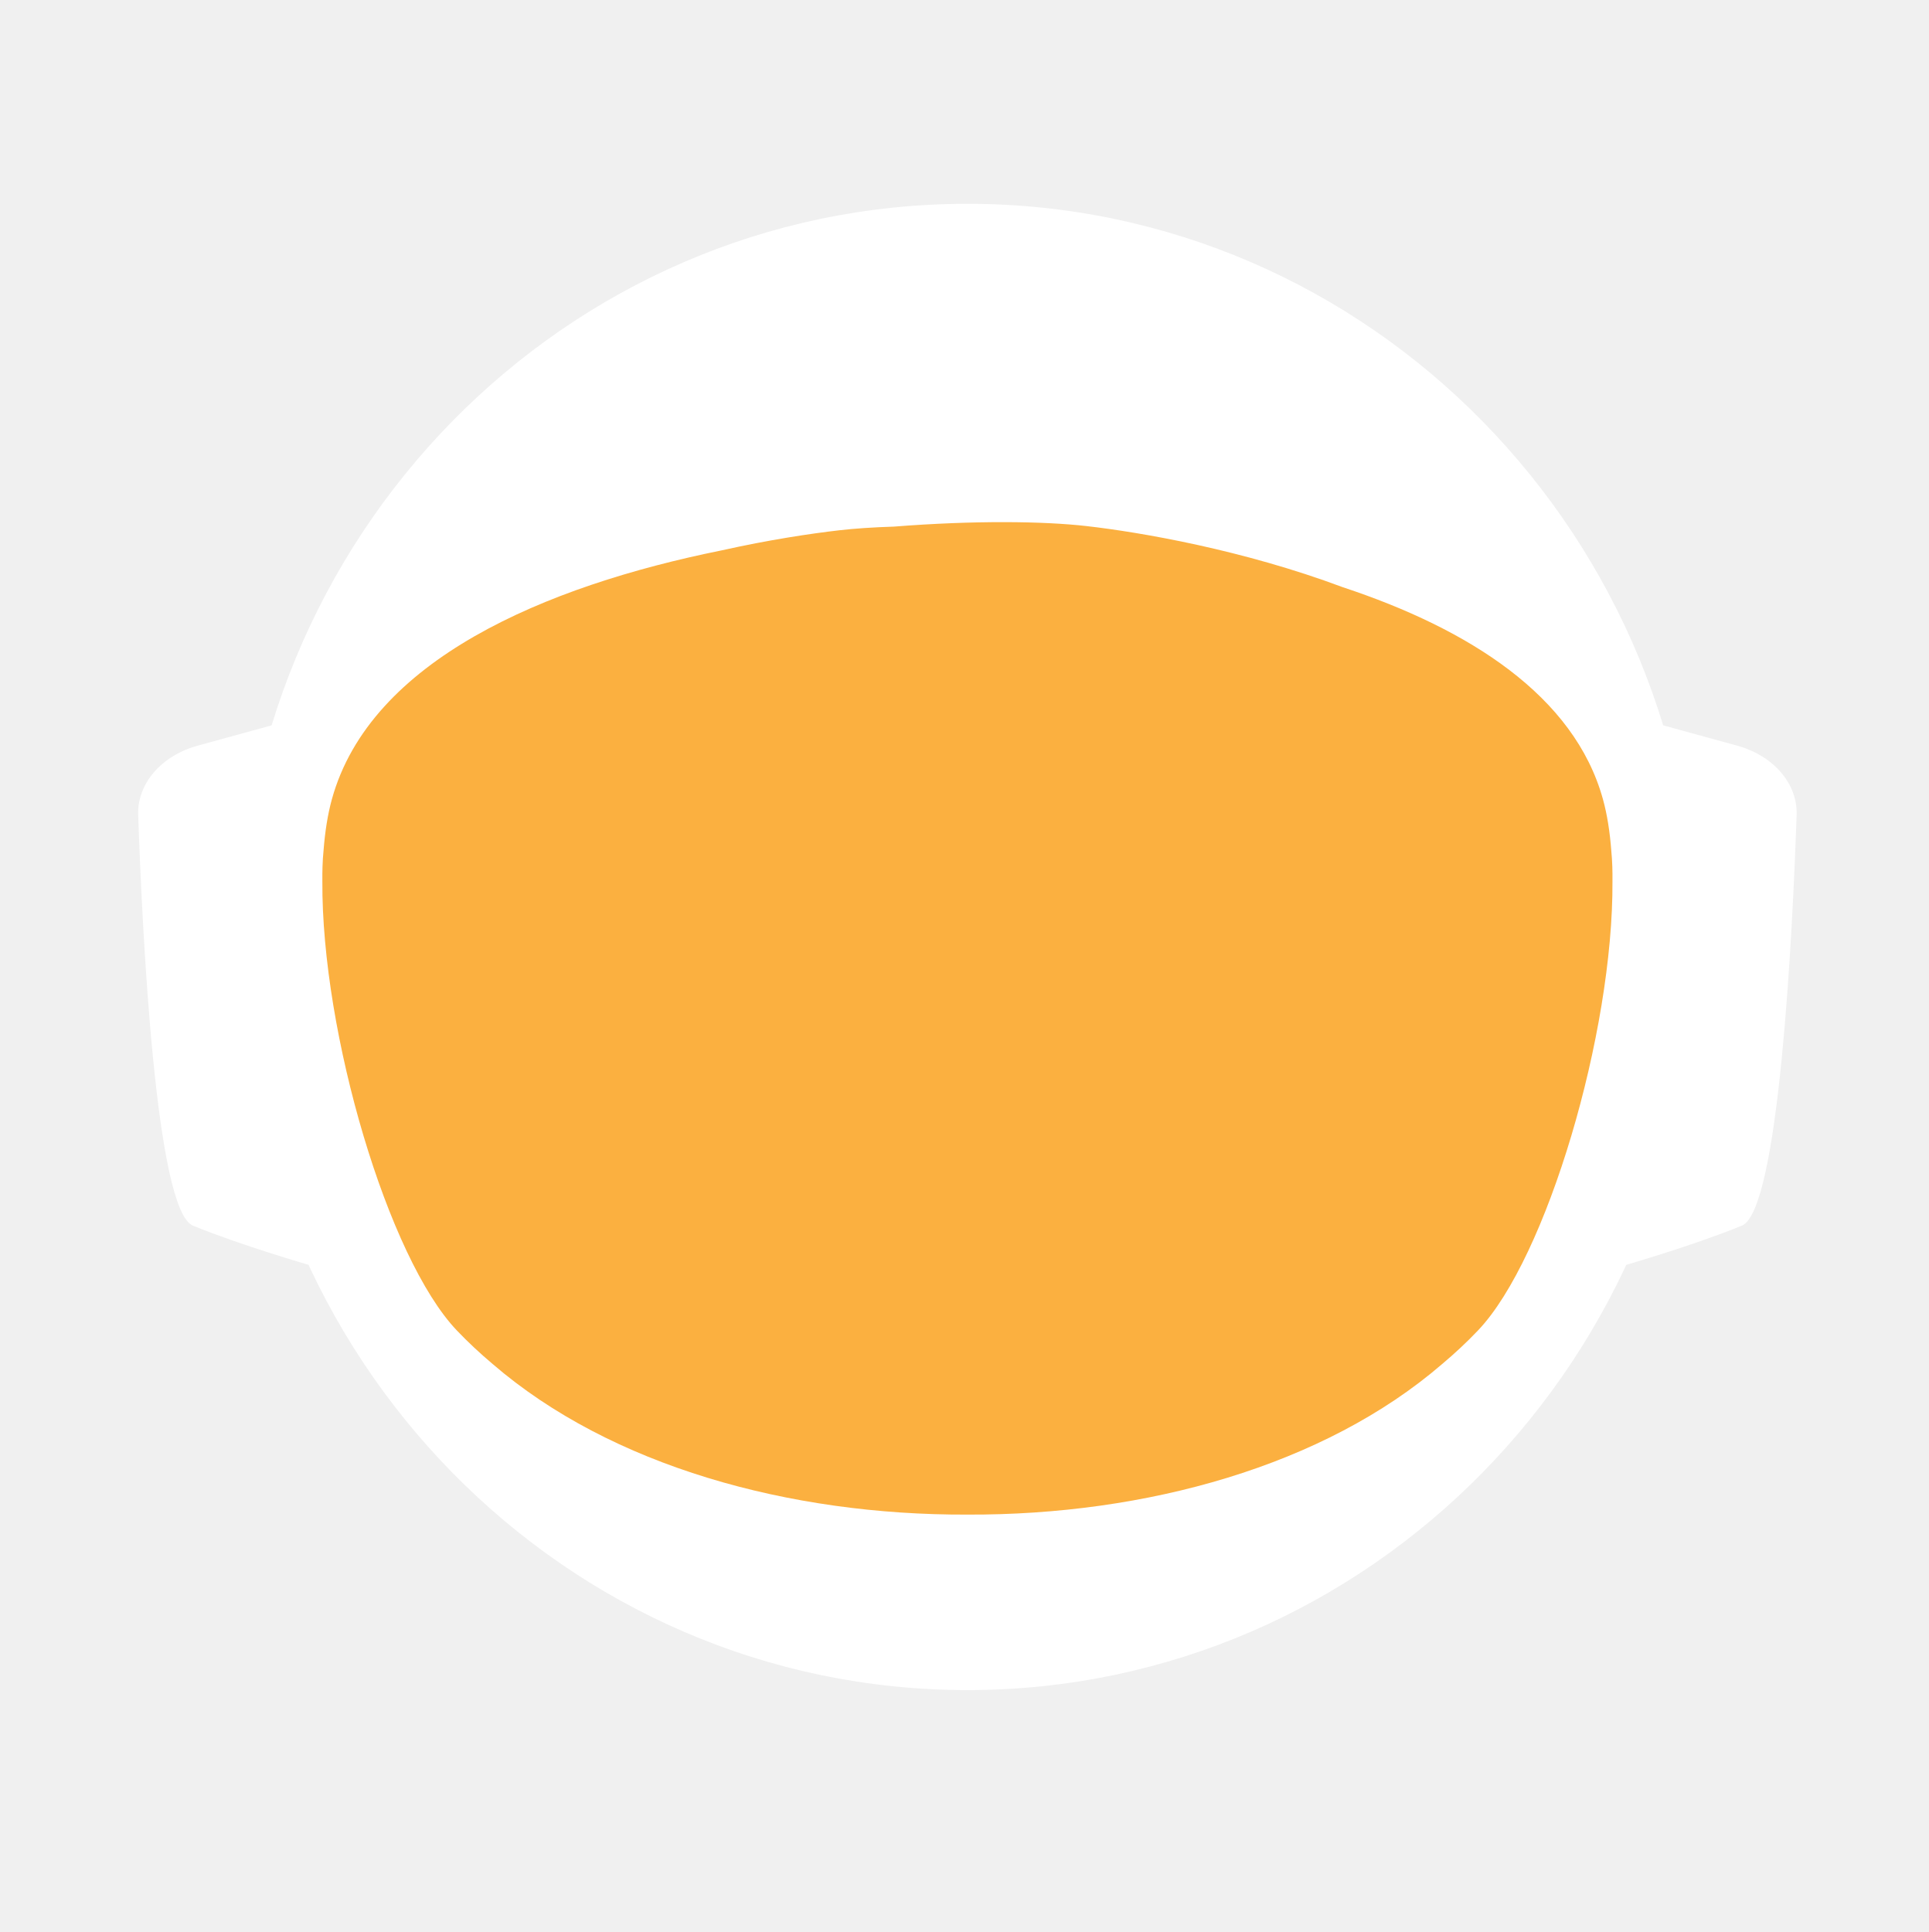
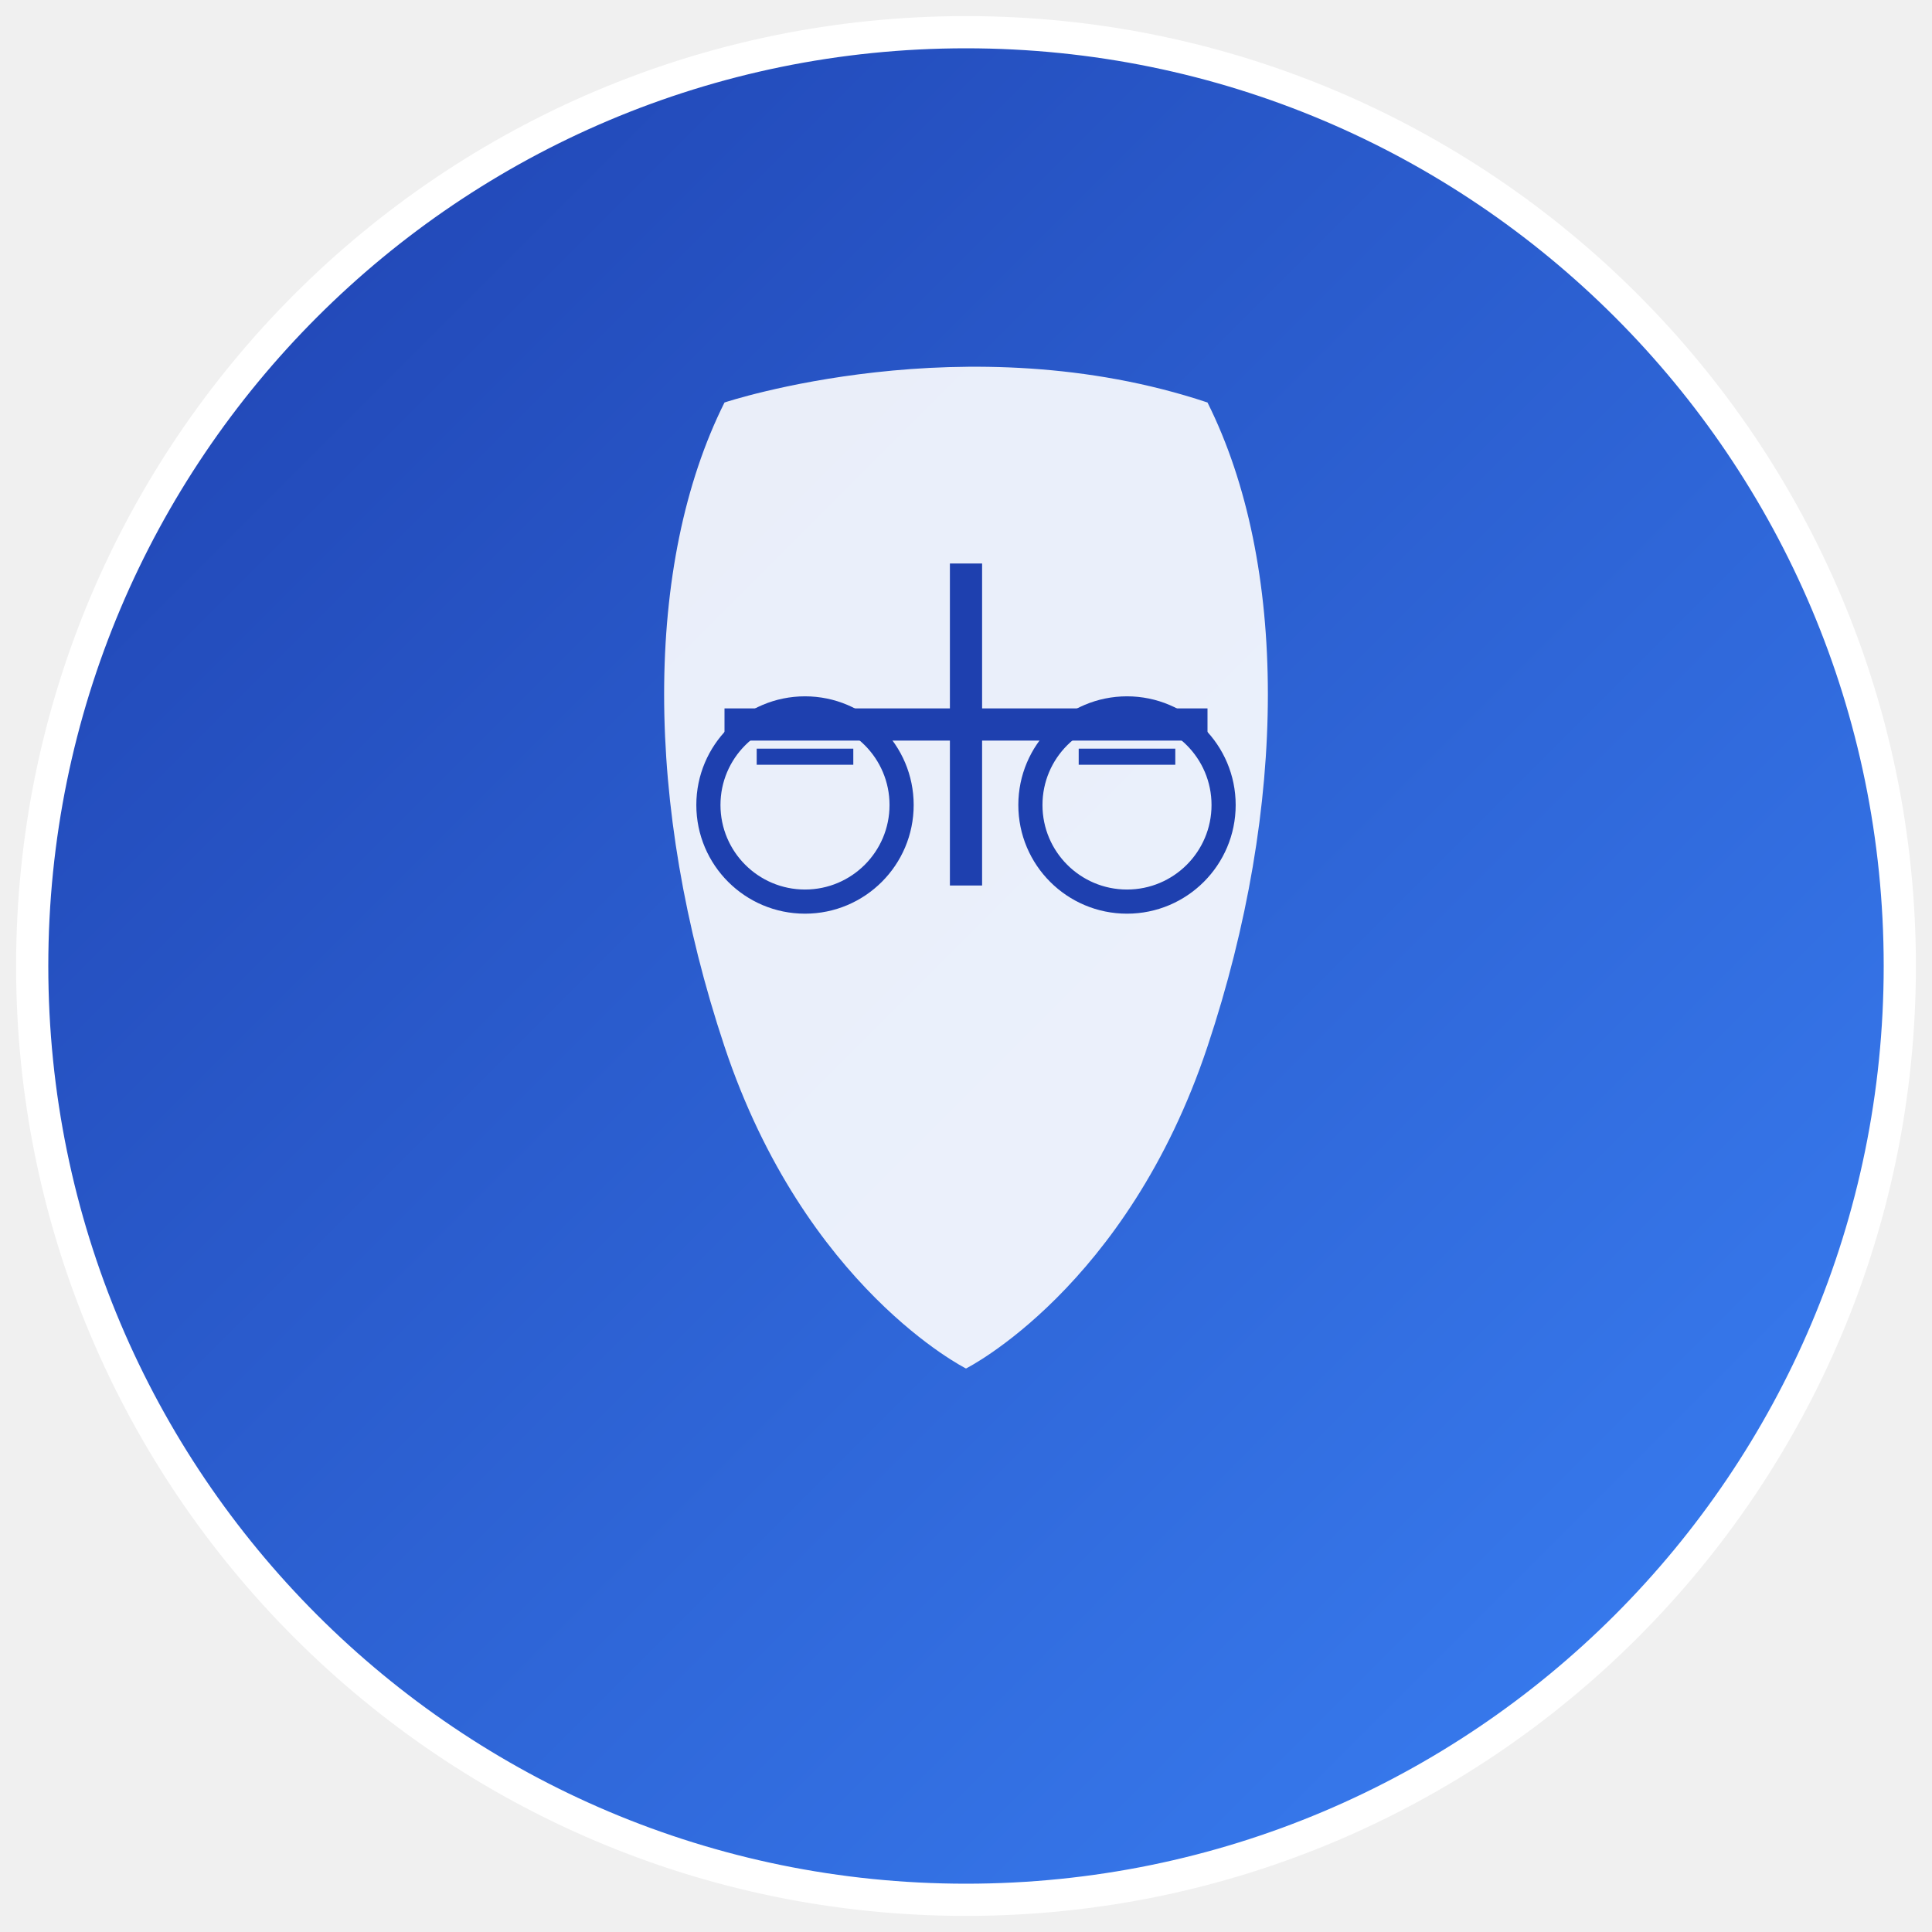
- <svg xmlns="http://www.w3.org/2000/svg" id="_Слой_2" data-name="Слой 2" viewBox="0 0 960.01 961.55">
+ <svg xmlns="http://www.w3.org/2000/svg" width="120" height="120" viewBox="0 0 120 120">
  <defs>
-     <style>
-             .cls-1, .cls-2 {
-             fill: #fff;
-             stroke-width: 0px;
-             }
- 
-             .cls-2 {
-             stroke-linecap: round;
-             stroke-width: 0px;
-             
-             }
- 
-             .cls-2, .cls-3 {
-             stroke: #fff;
-             stroke-width: 10px;
-             stroke-miterlimit: 10;
-             }
- 
-             .cls-4 {
-             fill: transparent;
-             stroke: #fff;
-             stroke-width: 0px;
-             }
- 
-             .cls-3 {
-             fill: #FBB040;
- 
-             stroke-width: 0px;
-             }
-         </style>
-     <linearGradient id="animated_gradient" x1="0%" y1="0%" x2="100%" y2="100%" gradientUnits="userSpaceOnUse">
-       <stop offset="100%" stop-color="#427fc1">
-         <animate attributeName="stop-color" values="#427fc1;#00bcd4;#8bc34a;#ffc107;#3f51b5;#9e9e9e;#427fc1" dur="10s" repeatCount="indefinite" />
-       </stop>
+     <linearGradient id="shieldGradient" x1="0%" y1="0%" x2="100%" y2="100%">
+       <stop offset="0%" style="stop-color:#1e40af;stop-opacity:1" />
+       <stop offset="100%" style="stop-color:#3b82f6;stop-opacity:1" />
    </linearGradient>
  </defs>
-   <g id="_Слой_6" data-name="Слой 6">
-     <g>
-       <path class="cls-4" d="M960.01,480c0,9.16-.26,18.26-.77,27.29-.01.12-.02.25-.02.38-.04.67-.08,1.35-.13,2.03-.05.94-.11,1.88-.18,2.82-.05.88-.12,1.76-.18,2.64-.19,2.82-.42,5.62-.68,8.42-.29,3.3-.62,6.59-.99,9.87-.11,1.07-.23,2.14-.37,3.2-.34,2.96-.71,5.92-1.12,8.86-.39,2.88-.8,5.75-1.26,8.61-.12.78-.24,1.56-.37,2.34-.21,1.35-.44,2.69-.66,4.04-.45,2.69-.92,5.37-1.43,8.04-.44,2.38-.9,4.75-1.39,7.11-.01.08-.03.15-.04.23-.16.8-.33,1.6-.49,2.4-.17.8-.34,1.6-.51,2.39-.01.05-.02.1-.03.15-.63,2.94-1.27,5.87-1.96,8.79-.73,3.15-1.51,6.28-2.31,9.4-.28,1.12-.57,2.23-.86,3.34-.19.75-.39,1.51-.6,2.26-.2.75-.41,1.49-.61,2.24-.18.65-.36,1.31-.54,1.97-.18.65-.36,1.3-.55,1.96-.02.09-.05.18-.07.26-.44,1.58-.9,3.15-1.37,4.72,0,.01,0,.02,0,.03l-.66,2.22c-.22.74-.44,1.48-.67,2.22-.5,1.66-1.01,3.31-1.54,4.96-.24.75-.48,1.49-.72,2.24-.18.55-.35,1.09-.53,1.64-.48,1.46-.96,2.93-1.45,4.39-.49,1.46-.99,2.92-1.5,4.38-.51,1.45-1.02,2.91-1.54,4.35-.52,1.45-1.05,2.89-1.58,4.33-.53,1.45-1.07,2.88-1.61,4.31h-.01c-1.09,2.88-2.21,5.74-3.36,8.58-.58,1.42-1.16,2.83-1.74,4.24-.12.3-.25.58-.37.88-.36.87-.73,1.73-1.09,2.6-.11.25-.21.51-.32.76-.35.83-.71,1.65-1.07,2.47-.25.59-.5,1.17-.75,1.76-.61,1.4-1.23,2.79-1.86,4.18-.26.58-.53,1.17-.79,1.76-.49,1.11-1,2.22-1.52,3.32-.5,1.08-1.01,2.16-1.52,3.24-.05.1-.1.2-.14.3-1.27,2.7-2.57,5.38-3.89,8.04-.04.07-.07.14-.1.21-.12.24-.24.48-.36.72-.93,1.87-1.87,3.73-2.83,5.58-.26.51-.52,1.01-.78,1.52-.07.13-.14.26-.2.39-1.29,2.48-2.61,4.95-3.94,7.4-.05.09-.1.18-.14.27-.23.41-.46.83-.68,1.24-1.13,2.06-2.27,4.1-3.42,6.14-.12.22-.24.44-.37.65-.48.84-.96,1.68-1.45,2.51-.26.45-.52.9-.78,1.35-.38.66-.76,1.31-1.15,1.97-.38.65-.77,1.3-1.16,1.96-.77,1.3-1.55,2.6-2.34,3.89-.39.65-.78,1.3-1.18,1.94-.39.65-.79,1.29-1.2,1.94-.38.62-.77,1.23-1.16,1.85-.37.59-.73,1.19-1.11,1.78-.85,1.35-1.71,2.7-2.58,4.04-.02.03-.04.06-.06.09-.47.73-.94,1.46-1.43,2.18-.33.51-.66,1.02-1,1.53-.82,1.25-1.65,2.49-2.49,3.73-.5.75-1,1.49-1.51,2.22-.36.53-.72,1.06-1.08,1.58-.35.52-.71,1.04-1.08,1.56-1.35,1.97-2.73,3.92-4.12,5.86-7.16,10.01-14.7,19.73-22.61,29.14-2.33,2.8-4.71,5.57-7.12,8.31h0c-5.02,5.73-10.18,11.33-15.47,16.8-4.22,4.38-8.53,8.67-12.91,12.89-1.08,1.04-2.17,2.07-3.26,3.09-.8.76-1.61,1.52-2.42,2.27-2.1,1.97-4.23,3.91-6.37,5.81-1.01.92-2.04,1.83-3.07,2.74-2.05,1.81-4.12,3.6-6.21,5.38-1.04.89-2.09,1.77-3.14,2.65-2.1,1.76-4.21,3.5-6.34,5.23-1.07.86-2.14,1.71-3.21,2.57-39.01,31-82.97,56.06-130.48,73.81-.05.02-.1.04-.15.06-8.64,3.22-17.4,6.21-26.27,8.94-8.04,2.48-16.17,4.75-24.38,6.8-37.5,9.41-76.74,14.4-117.15,14.4s-79.63-4.99-117.12-14.4c-4.75-1.19-9.48-2.45-14.17-3.78-12.3-3.49-24.39-7.45-36.26-11.87-.11-.04-.22-.09-.33-.13-65.29-24.37-123.84-62.55-172.11-110.99-.83-.83-1.66-1.67-2.47-2.51-1.97-1.99-3.9-3.99-5.81-6.01-6.78-7.14-13.34-14.5-19.66-22.05-22.96-27.36-42.91-57.32-59.37-89.36-.1-.17-.19-.34-.27-.52-.69-1.36-1.38-2.72-2.06-4.08-2.3-4.6-4.53-9.25-6.69-13.94-2.15-4.69-4.24-9.42-6.25-14.19-1.31-3.12-2.59-6.26-3.84-9.41-.62-1.56-1.23-3.13-1.84-4.71-.12-.28-.23-.57-.33-.86-.55-1.43-1.09-2.87-1.62-4.31-.6-1.61-1.19-3.23-1.77-4.85-.03-.06-.05-.12-.07-.19-.56-1.58-1.12-3.17-1.67-4.75-.57-1.64-1.13-3.28-1.68-4.92h0c-1.1-3.31-2.16-6.62-3.2-9.95-2.04-6.61-3.95-13.29-5.72-20.02-.01-.04-.03-.09-.03-.13-2.64-10.06-4.96-20.24-6.95-30.55l-.06-.33c-.33-1.73-.66-3.47-.97-5.21-.32-1.75-.62-3.49-.92-5.24-.29-1.75-.58-3.5-.86-5.26-.27-1.75-.54-3.51-.8-5.27-.03-.18-.06-.35-.08-.53-.23-1.59-.45-3.18-.67-4.77-.19-1.42-.37-2.84-.55-4.27-.05-.35-.09-.69-.13-1.04-.66-5.32-1.23-10.67-1.72-16.05-.16-1.79-.31-3.58-.45-5.38-.07-.76-.12-1.52-.17-2.28-.18-2.44-.34-4.89-.49-7.34-.03-.51-.07-1.01-.09-1.51-.09-1.7-.17-3.41-.25-5.12-.24-5.44-.4-10.9-.46-16.39-.02-1.83-.03-3.66-.03-5.49,0-6.21.12-12.4.35-18.55.08-2.02.17-4.03.27-6.04,0-.07,0-.14.01-.21.1-2.01.22-4.02.34-6.02.26-4.08.57-8.14.93-12.19.9-10.09,2.1-20.08,3.61-29.98,3.95-25.85,9.96-51.03,17.85-75.35,1.83-5.61,3.75-11.17,5.76-16.68,1.35-3.68,2.74-7.33,4.17-10.96.71-1.82,1.44-3.63,2.18-5.44,2.95-7.22,6.08-14.35,9.36-21.39,4.11-8.8,8.48-17.46,13.1-25.96,1.88-3.46,3.79-6.89,5.76-10.29.84-1.47,1.7-2.93,2.56-4.39.11-.2.23-.41.35-.61.93-1.56,1.86-3.11,2.79-4.65.06-.11.12-.21.19-.31.83-1.36,1.66-2.71,2.5-4.06.29-.49.59-.97.91-1.45,2.91-4.66,5.91-9.26,8.98-13.81,0,0,.01-.02.02-.03,3.23-4.78,6.55-9.49,9.94-14.15,1.13-1.55,2.28-3.1,3.43-4.64,1.15-1.54,2.31-3.07,3.48-4.6C186.58,73.83,324.67.05,480,.05c128.41,0,245.04,50.41,331.18,132.53,4.17,3.98,8.26,8.02,12.29,12.15,1.34,1.37,2.67,2.75,4,4.14.06.05.1.1.14.14,1.27,1.34,2.54,2.69,3.8,4.05,1.31,1.4,2.61,2.82,3.9,4.24,1.29,1.41,2.57,2.83,3.83,4.26.17.18.33.36.49.55,1.01,1.14,2.02,2.29,3.02,3.44.55.63,1.1,1.28,1.65,1.92,2.04,2.38,4.06,4.77,6.05,7.19.03.02.05.05.08.08.99,1.21,1.99,2.43,2.98,3.66.27.33.55.67.81,1.01,1.15,1.42,2.28,2.85,3.41,4.28.8,1.02,1.6,2.05,2.4,3.08.09.11.17.22.25.33.62.79,1.23,1.59,1.84,2.39.74.98,1.48,1.96,2.22,2.95.65.86,1.29,1.72,1.93,2.59.12.15.23.31.35.47.65.89,1.3,1.78,1.95,2.67,1.6,2.19,3.17,4.4,4.72,6.62.49.7.98,1.4,1.47,2.1.13.19.26.38.39.56.97,1.4,1.93,2.8,2.88,4.21,1.21,1.78,2.4,3.57,3.57,5.37.94,1.42,1.87,2.85,2.79,4.29,1.04,1.62,2.07,3.25,3.09,4.88,2.04,3.27,4.05,6.57,6.01,9.9.98,1.66,1.95,3.33,2.92,5.01.96,1.66,1.91,3.34,2.85,5.02t.01.02c.89,1.6,1.78,3.21,2.66,4.82.15.26.29.53.42.79.73,1.34,1.45,2.68,2.16,4.03.16.28.31.56.45.84.88,1.67,1.75,3.34,2.61,5.02.86,1.67,1.7,3.36,2.54,5.05.25.5.49,1,.74,1.5.62,1.24,1.22,2.48,1.82,3.73.82,1.7,1.63,3.41,2.44,5.13.05.09.09.19.13.28.39.86.79,1.71,1.18,2.57.4.85.79,1.71,1.18,2.58.29.64.57,1.28.85,1.92.5,1.11.99,2.21,1.48,3.32.01.03.03.06.04.09.78,1.78,1.55,3.56,2.31,5.35.76,1.8,1.51,3.61,2.25,5.41.73,1.81,1.46,3.61,2.18,5.43h0c.71,1.82,1.42,3.64,2.11,5.46.63,1.66,1.25,3.32,1.86,4.98.23.62.46,1.24.68,1.86.37,1.01.74,2.02,1.09,3.04.21.58.41,1.15.61,1.73.2.56.39,1.12.59,1.68.16.48.33.95.49,1.43.22.63.43,1.25.64,1.88.53,1.56,1.05,3.13,1.56,4.7.24.72.47,1.43.7,2.15l.06.18c.36,1.13.72,2.27,1.08,3.41.14.43.27.86.4,1.29.2.66.41,1.31.61,1.97.08.28.17.55.25.83.21.69.42,1.38.62,2.07.04.13.08.27.12.4.19.64.38,1.28.57,1.93.17.57.34,1.14.5,1.72l.54,1.89c.25.89.5,1.78.75,2.68.26.91.51,1.82.76,2.74.03.14.07.27.11.4.36,1.31.71,2.63,1.04,3.95.19.67.36,1.34.53,2.02.78,3.03,1.52,6.09,2.24,9.15.15.64.31,1.28.46,1.92.04.17.07.33.11.49.17.73.34,1.46.5,2.19.07.33.15.67.22,1,.58,2.53,1.12,5.08,1.64,7.63.26,1.26.52,2.52.76,3.79.16.82.32,1.65.48,2.47.02.07.03.15.04.22.13.65.25,1.31.38,1.97.11.62.23,1.24.34,1.86.22,1.14.42,2.29.62,3.43.18.99.35,1.97.51,2.96.18,1.07.36,2.13.52,3.2.15.83.28,1.67.4,2.5.08.48.16.97.23,1.46.02.13.04.25.05.37.15.97.3,1.95.44,2.93.15.98.29,1.96.42,2.94.13.94.25,1.89.38,2.83.24,1.8.48,3.61.7,5.42.15,1.25.31,2.5.45,3.76.08.7.16,1.41.24,2.11.03.33.07.66.1,1,.15,1.27.28,2.54.4,3.81.05.53.1,1.06.15,1.59.09.9.18,1.81.26,2.72.02.19.03.39.05.59.16,1.72.3,3.45.43,5.17.02.22.04.44.05.66,0,.11.02.21.02.31.11,1.48.22,2.96.32,4.45,0,.13.02.27.03.4.01.22.03.45.04.67.1,1.55.2,3.1.28,4.65,0,.1.01.2.02.3.05.81.08,1.63.12,2.44.04.77.08,1.53.12,2.3.13,2.76.22,5.52.3,8.29.02.53.04,1.07.04,1.61.02.94.04,1.87.06,2.81.02.93.04,1.87.05,2.81v.25c0,1.03.03,2.05.03,3.08.02,1.03.02,2.06.02,3.09Z" />
-       <g>
-         <path id="_ухо" data-name="ухо" class="cls-4" d="M194.68,355.85l-39.26,10.79c-15.37,4.22-25.55,16.06-25.09,29.21,1.71,49.79,7.38,166.77,23.08,173.21,19.97,8.19,48.94,16.58,48.94,16.58l-7.66-229.78Z" />
-         <path id="_ухо-2" data-name="ухо" class="cls-4" d="M765.33,355.85l39.26,10.79c15.37,4.22,25.55,16.06,25.09,29.21-1.71,49.79-7.38,166.77-23.08,173.21-19.97,8.19-48.94,16.58-48.94,16.58l7.66-229.78Z" />
-       </g>
-       <path class="cls-4" d="M838.95,789.8c-2.27,2.8-4.59,5.57-6.94,8.31h0c-3.49,4.08-7.04,8.09-10.67,12.04-1.93,2.12-3.89,4.23-5.87,6.31-46.79,49.23-103.8,88.2-167.52,113.3l-.15.06c-.73.29-1.47.57-2.2.86-.06.02-.13.04-.2.07-14.7,5.69-29.76,10.64-45.13,14.81-38.38,10.44-78.69,15.99-120.27,15.99s-81.9-5.55-120.28-15.99c-15.32-4.16-30.32-9.1-44.97-14.76-.13-.05-.24-.1-.36-.14-.65-.24-1.3-.49-1.94-.75-.01-.01-.03-.01-.04-.01-.1-.04-.19-.08-.29-.12-61.77-24.33-117.26-61.69-163.22-108.81-.19-.19-.39-.39-.58-.59-2.32-2.38-4.6-4.79-6.87-7.22-.4-.43-.81-.87-1.21-1.3-6.61-7.14-13.01-14.5-19.18-22.05,0-.3.01-.61.03-.92,2.72-51.31,98.65-95.57,148.26-115.08h.01c17.38-6.85,29.08-10.65,29.08-10.65h363.13s11.7,3.8,29.08,10.65h.01c49.61,19.51,145.54,63.77,148.26,115.08.02.31.03.61.03.91Z" />
-       <ellipse id="_голова" data-name="голова" class="cls-4" cx="480.01" cy="451.53" rx="303.07" ry="309.17" />
-       <ellipse id="_контур_голова" data-name="контур голова" class="cls-4" cx="480.01" cy="451.53" rx="303.07" ry="309.17" />
-       <path class="cls-4" d="M960,478.46v1.54c0,1.73-.01,3.45-.03,5.18-.02,2.42-.07,4.84-.14,7.25-.01.94-.04,1.87-.07,2.81-.01.44-.03.88-.05,1.32-.03,1.23-.08,2.45-.14,3.67-.01.4-.02.8-.05,1.19-.05,1.28-.11,2.55-.18,3.83-.03.68-.07,1.36-.1,2.04-.01.12-.02.25-.02.38-.04.67-.08,1.35-.13,2.03-.05.94-.11,1.88-.18,2.82-.05.88-.12,1.76-.18,2.64-.03.47-.07.94-.11,1.41-.09,1.24-.19,2.48-.29,3.72-.05.63-.1,1.26-.16,1.89-.04.47-.08.94-.12,1.4-.04.47-.09.94-.14,1.4-.05.6-.1,1.2-.17,1.8-.11,1.18-.22,2.35-.35,3.52-.05.5-.1.99-.16,1.49-.06.55-.11,1.11-.17,1.66-.07.56-.13,1.11-.2,1.66-.05.51-.11,1.02-.17,1.54-.12,1.05-.25,2.09-.39,3.14-.11.95-.23,1.91-.35,2.86-.12.95-.25,1.91-.38,2.86s-.26,1.9-.4,2.85c-.14.95-.28,1.9-.42,2.85-.14.97-.29,1.94-.44,2.91-.12.78-.24,1.56-.37,2.34-.21,1.35-.44,2.69-.66,4.04-.45,2.68-.93,5.36-1.43,8.04-.25,1.33-.51,2.67-.77,4-.21,1.12-.44,2.23-.66,3.34-.16.8-.33,1.6-.49,2.4-.17.8-.34,1.6-.51,2.39-.29,1.38-.59,2.77-.9,4.15-.23,1.03-.47,2.07-.71,3.1-.12.56-.25,1.13-.38,1.69-.14.56-.27,1.13-.41,1.69-.29,1.23-.58,2.47-.89,3.69,0,.02-.01.05-.02.07-.05.24-.11.48-.17.71-.26,1.07-.53,2.14-.81,3.21-.03.12-.06.25-.1.37-.24,1.01-.5,2-.77,3-.19.75-.39,1.51-.6,2.26-.2.75-.41,1.49-.61,2.24-.18.65-.36,1.31-.54,1.97-.18.65-.36,1.3-.55,1.96-.15.57-.32,1.15-.49,1.72-.31,1.1-.63,2.2-.96,3.3l-.66,2.22c-.22.74-.44,1.48-.67,2.22-.38,1.27-.77,2.54-1.18,3.8-.52,1.68-1.06,3.36-1.61,5.04-.48,1.46-.96,2.93-1.45,4.39-.49,1.46-.99,2.91-1.5,4.37h0c-.51,1.46-1.02,2.92-1.54,4.36-.52,1.45-1.05,2.89-1.58,4.33-.53,1.45-1.07,2.88-1.61,4.31h-.01c-1.1,2.88-2.22,5.73-3.36,8.57h0c-.58,1.43-1.16,2.84-1.74,4.25-.59,1.42-1.18,2.83-1.78,4.23-.6,1.41-1.21,2.82-1.82,4.22h0c-.61,1.41-1.23,2.8-1.86,4.19-.26.58-.53,1.17-.79,1.76-.27.59-.54,1.18-.81,1.76-.23.52-.47,1.04-.71,1.56-.5,1.08-1.01,2.16-1.52,3.24-.19.41-.39.82-.59,1.23-.49,1.04-.99,2.07-1.49,3.1-.53,1.11-1.07,2.21-1.61,3.31-.11.24-.22.47-.35.7-.03.07-.06.14-.1.21-.62,1.26-1.25,2.51-1.89,3.76-.69,1.36-1.38,2.71-2.08,4.06-1.41,2.7-2.84,5.39-4.29,8.06-.73,1.33-1.46,2.66-2.2,3.99-1.47,2.65-2.98,5.29-4.5,7.91-.38.66-.76,1.31-1.15,1.97-.38.65-.77,1.3-1.16,1.96-.77,1.3-1.55,2.6-2.34,3.89-.39.65-.78,1.3-1.18,1.94-.39.65-.79,1.29-1.2,1.94-.6.97-1.21,1.94-1.82,2.9-.15.25-.29.49-.45.73-.15.25-.31.49-.47.73-.33.51-.65,1.02-.98,1.53-.32.52-.65,1.02-.98,1.53-.05.08-.1.17-.15.25-.02.03-.04.06-.06.09-.07.11-.15.22-.23.33-.4.62-.8,1.23-1.2,1.85-.33.51-.66,1.02-1,1.53-.82,1.25-1.65,2.49-2.49,3.73-.5.75-1,1.49-1.51,2.22-.36.53-.72,1.06-1.08,1.58-.35.52-.71,1.04-1.08,1.56-.67.99-1.36,1.97-2.05,2.95-.69.98-1.38,1.96-2.08,2.94-7.15,10.01-14.69,19.73-22.61,29.14-2.33,2.8-4.7,5.57-7.11,8.31h0c-5.02,5.72-10.17,11.32-15.45,16.79-1.98,2.05-3.97,4.07-5.98,6.08-2.29,2.29-4.61,4.56-6.95,6.79-1.08,1.04-2.17,2.07-3.26,3.09-.8.76-1.61,1.52-2.42,2.27-2.1,1.97-4.23,3.91-6.37,5.81-1.01.92-2.04,1.83-3.07,2.74-2.05,1.82-4.12,3.62-6.21,5.38-1.04.89-2.09,1.77-3.14,2.65-2.1,1.78-4.21,3.52-6.34,5.23-1.07.86-2.14,1.71-3.21,2.57-2.44,1.94-4.9,3.86-7.37,5.74-37.8,28.9-80.01,52.28-125.46,68.99-.06.02-.13.04-.2.07-7.86,2.88-15.82,5.57-23.87,8.05-7.99,2.46-16.07,4.72-24.23,6.76-37.54,9.43-76.83,14.44-117.3,14.44s-79.74-5.01-117.28-14.44c-4.7-1.17-9.37-2.42-14.01-3.74-11.63-3.3-23.07-7.02-34.32-11.16-63.91-23.48-121.44-60.18-169.28-106.79-1.72-1.67-3.42-3.35-5.11-5.05-.83-.84-1.66-1.68-2.48-2.52-1.96-1.98-3.88-3.99-5.8-6-6.77-7.14-13.33-14.5-19.66-22.05-4.28-5.1-8.45-10.3-12.51-15.59-1.36-1.76-2.7-3.53-4.03-5.31-.08-.1-.15-.2-.22-.3-.1-.14-.21-.28-.31-.42-.62-.83-1.25-1.65-1.86-2.48-.4-.55-.8-1.1-1.2-1.65-.14-.2-.29-.4-.43-.6-.04-.06-.09-.12-.13-.17-.12-.16-.24-.33-.35-.49-2.49-3.43-4.93-6.89-7.32-10.38,0,0,0-.01,0-.01-1.66-2.43-3.31-4.87-4.92-7.33-.43-.63-.84-1.26-1.23-1.89-5.28-8.07-10.3-16.3-15.07-24.69-.05-.09-.1-.19-.15-.28-.79-1.4-1.58-2.79-2.36-4.2-.11-.19-.21-.39-.31-.58-.16-.29-.32-.57-.47-.85-.12-.22-.24-.44-.36-.66-.23-.41-.45-.81-.67-1.21-.22-.4-.44-.8-.66-1.21-.47-.87-.93-1.74-1.4-2.62-.13-.25-.27-.51-.41-.76-.2-.38-.4-.76-.61-1.15-.78-1.47-1.55-2.95-2.31-4.43-.02-.04-.05-.08-.06-.13-.1-.17-.19-.34-.27-.52-.69-1.36-1.38-2.72-2.06-4.08-1.15-2.3-2.28-4.61-3.4-6.94-1.12-2.32-2.22-4.66-3.29-7-.54-1.17-1.08-2.34-1.6-3.52-.43-.96-.85-1.91-1.28-2.86-.39-.87-.77-1.74-1.15-2.62-.11-.24-.21-.47-.31-.71-.64-1.49-1.28-2.98-1.91-4.48-1.32-3.12-2.6-6.26-3.84-9.41-.08-.19-.15-.38-.23-.58-.54-1.37-1.08-2.75-1.61-4.13-.12-.28-.23-.57-.33-.86-.55-1.43-1.09-2.87-1.62-4.31-.6-1.61-1.19-3.23-1.77-4.85-.03-.06-.05-.12-.07-.19-.56-1.58-1.12-3.17-1.67-4.75-.57-1.64-1.13-3.28-1.68-4.92h0c-.55-1.66-1.09-3.31-1.63-4.97-.53-1.66-1.05-3.32-1.57-4.98-.51-1.66-1.02-3.33-1.52-5-.5-1.68-.99-3.35-1.47-5.03-.47-1.65-.92-3.3-1.38-4.95,0-.01-.01-.02-.01-.03-.02-.05-.03-.1-.05-.16-.44-1.61-.87-3.23-1.29-4.85-.01-.04-.03-.09-.03-.13-.01-.02-.02-.03-.02-.05-.66-2.5-1.3-5-1.9-7.52-.21-.83-.41-1.66-.61-2.49-.02-.07-.04-.14-.06-.22-.38-1.63-.76-3.26-1.13-4.9-.02-.05-.03-.11-.04-.16-.28-1.22-.55-2.45-.81-3.67-.12-.5-.22-.99-.33-1.49-.09-.42-.18-.84-.27-1.26-.05-.24-.1-.49-.15-.73-.05-.23-.1-.46-.14-.69-.1-.48-.21-.96-.3-1.44-.08-.36-.16-.71-.23-1.06l-.18-.9c-.27-1.32-.53-2.64-.78-3.97l-.06-.33c-.29-1.45-.56-2.9-.82-4.35-.05-.29-.11-.57-.15-.86-.1-.52-.2-1.05-.29-1.57-.06-.35-.13-.7-.18-1.05-.08-.42-.15-.83-.22-1.24-.08-.46-.16-.92-.23-1.38-.13-.75-.26-1.51-.38-2.26-.05-.25-.09-.5-.12-.75l-.36-2.25c-.07-.42-.14-.83-.2-1.25-.14-.91-.28-1.83-.42-2.74-.06-.42-.13-.85-.18-1.28-.03-.18-.06-.35-.08-.53-.23-1.59-.45-3.18-.67-4.77-.19-1.42-.37-2.84-.55-4.27-.05-.35-.09-.69-.13-1.04-.16-1.33-.32-2.66-.48-4-.07-.5-.13-1-.18-1.5-.19-1.73-.38-3.45-.55-5.18-.04-.42-.09-.84-.12-1.26-.02-.11-.03-.22-.03-.34-.11-1.02-.21-2.04-.3-3.06-.02-.24-.04-.47-.06-.71-.09-.96-.18-1.94-.25-2.91-.05-.5-.09-.99-.13-1.49-.03-.33-.05-.65-.07-.98-.07-.76-.12-1.52-.17-2.28-.09-1.22-.18-2.44-.26-3.67-.01-.16-.02-.32-.03-.48h0c-.07-1.07-.14-2.13-.2-3.19-.03-.51-.07-1.01-.09-1.51-.03-.5-.06-1-.08-1.51-.07-1.2-.13-2.4-.17-3.61-.01-.21-.02-.43-.03-.64-.07-1.39-.12-2.78-.17-4.17-.02-.38-.03-.77-.04-1.16-.02-.72-.05-1.44-.06-2.17,0-.17,0-.34,0-.51,0-.05,0-.11-.01-.16-.03-.94-.05-1.87-.07-2.81,0-.22-.01-.44-.01-.66-.01-.33-.01-.66-.02-.99-.03-1.04-.04-2.08-.04-3.12-.01-.17-.01-.34-.01-.51-.02-1.66-.03-3.32-.03-4.98,0-1.55.01-3.1.03-4.65,0-.51,0-1.01.01-1.52v-.25c.03-1.88.06-3.75.11-5.62.01-.6.03-1.2.05-1.79.03-1.26.07-2.51.12-3.76.01-.32.02-.64.04-.96.02-.61.04-1.22.07-1.83.04-1.04.09-2.08.14-3.11.02-.37.03-.73.06-1.1,0-.07,0-.14.01-.21.02-.63.05-1.26.09-1.88.02-.38.04-.76.07-1.13.02-.41.04-.82.07-1.23.03-.6.07-1.19.11-1.78.03-.5.06-.99.09-1.48.08-1.17.16-2.33.25-3.49.04-.56.08-1.11.12-1.67.11-1.36.22-2.73.34-4.09.04-.49.08-.98.13-1.46.02-.29.04-.58.07-.87.08-.91.17-1.82.26-2.72.01-.06.01-.13.02-.19.1-1,.2-1.99.3-2.99.02-.2.04-.39.06-.59.02-.18.04-.35.06-.53.11-1.14.23-2.27.37-3.42.02-.26.05-.53.08-.79.11-.92.22-1.83.33-2.74.02-.16.04-.32.06-.47.26-2.17.54-4.34.83-6.5.05-.37.1-.74.15-1.12.06-.39.1-.79.16-1.18.1-.72.2-1.43.31-2.15.18-1.24.36-2.48.55-3.72.01-.12.03-.24.05-.37.14-.95.3-1.9.45-2.84.11-.71.23-1.42.34-2.12.04-.24.08-.48.12-.72.13-.77.26-1.55.4-2.33.04-.25.09-.49.13-.74.05-.32.11-.63.16-.95.11-.63.22-1.27.33-1.9.34-1.93.7-3.86,1.07-5.78.01-.07.02-.15.04-.22.32-1.65.64-3.3.98-4.94.08-.44.17-.88.26-1.32.37-1.79.75-3.57,1.14-5.35.39-1.83.8-3.65,1.22-5.47.04-.16.07-.32.11-.49.21-.91.42-1.81.65-2.71.22-.98.46-1.96.7-2.94.14-.59.29-1.18.44-1.76.29-1.22.6-2.44.91-3.66.03-.11.06-.23.09-.34.98-3.84,2.02-7.65,3.1-11.45.26-.93.53-1.85.8-2.77.04-.14.08-.28.12-.41.23-.79.46-1.58.69-2.36.04-.13.08-.27.12-.4.16-.55.33-1.1.5-1.65.05-.15.1-.31.14-.47.28-.91.56-1.83.84-2.75.11-.36.22-.73.34-1.09.53-1.69,1.06-3.37,1.61-5.05.6-1.87,1.22-3.73,1.85-5.59.28-.82.56-1.64.85-2.45.06-.21.13-.41.2-.61.22-.65.45-1.29.67-1.93.09-.28.19-.55.29-.83.62-1.76,1.26-3.52,1.9-5.27.67-1.84,1.35-3.67,2.05-5.5h0c.69-1.83,1.4-3.65,2.12-5.46.71-1.82,1.44-3.63,2.18-5.44.73-1.8,1.48-3.6,2.24-5.4h0c.76-1.8,1.53-3.58,2.31-5.36.78-1.78,1.57-3.56,2.37-5.33.8-1.77,1.61-3.54,2.44-5.3.51-1.1,1.03-2.2,1.55-3.29.53-1.1,1.05-2.19,1.58-3.28.53-1.09,1.06-2.18,1.6-3.27.1-.22.21-.43.32-.65.43-.87.86-1.73,1.31-2.6,1.07-2.16,2.18-4.31,3.31-6.44,0-.02,0-.03.01-.04.17-.33.35-.66.52-.99.12-.23.24-.46.37-.69.83-1.58,1.68-3.15,2.53-4.71,1.88-3.46,3.79-6.89,5.76-10.29.84-1.47,1.7-2.93,2.56-4.39.11-.2.23-.41.35-.61.93-1.56,1.86-3.11,2.79-4.65.06-.11.12-.21.19-.31.83-1.36,1.66-2.71,2.5-4.06.29-.49.59-.97.91-1.45,2.17-3.49,4.41-6.96,6.69-10.39.76-1.14,1.52-2.28,2.29-3.42,0,0,.01-.02.02-.03.81-1.2,1.62-2.4,2.45-3.59.26-.38.52-.77.79-1.15.54-.77,1.08-1.54,1.62-2.31.03-.04.06-.09.1-.14,1.64-2.33,3.29-4.66,4.98-6.96,1.13-1.55,2.28-3.1,3.43-4.64,1.15-1.54,2.31-3.07,3.48-4.6,9.59-12.52,19.79-24.55,30.55-36.05,2.3-2.46,4.63-4.9,6.99-7.31h0C223.55,55.49,345.29,0,480,0c122.4,0,234.09,45.81,318.87,121.24,4.17,3.71,8.27,7.49,12.31,11.34,2.09,1.98,4.15,3.98,6.2,6.02,1.02,1,2.04,2.02,3.06,3.05,1.01,1.02,2.02,2.05,3.03,3.08,1.34,1.37,2.67,2.75,4,4.14.06.05.1.1.14.14,1.27,1.34,2.54,2.69,3.8,4.05,1.31,1.4,2.61,2.82,3.9,4.24,1.29,1.41,2.57,2.83,3.83,4.26.17.18.33.36.49.55,1.01,1.14,2.02,2.29,3.02,3.44.55.63,1.1,1.28,1.65,1.92,2.05,2.37,4.06,4.77,6.05,7.19.03.02.05.05.08.08.99,1.21,1.99,2.43,2.98,3.66.27.33.55.67.81,1.01,1.15,1.42,2.28,2.85,3.41,4.28.8,1.02,1.6,2.05,2.4,3.08.09.11.17.22.25.33.62.79,1.23,1.59,1.84,2.39.74.98,1.48,1.96,2.22,2.95.65.86,1.29,1.72,1.93,2.59.12.15.23.31.35.47.65.89,1.3,1.78,1.95,2.67,1.6,2.19,3.17,4.4,4.72,6.62.49.7.98,1.4,1.47,2.1,1.1,1.58,2.19,3.17,3.27,4.77,1.21,1.78,2.4,3.57,3.57,5.37.94,1.42,1.87,2.85,2.79,4.29,1.04,1.62,2.07,3.25,3.09,4.88,2.04,3.27,4.05,6.57,6.01,9.9.98,1.66,1.95,3.33,2.92,5.01.96,1.66,1.91,3.34,2.85,5.02t.01.02c.89,1.6,1.78,3.21,2.66,4.82.15.26.29.53.42.79.73,1.34,1.45,2.68,2.16,4.03.16.28.31.56.45.84.88,1.67,1.75,3.34,2.61,5.02.86,1.67,1.7,3.36,2.54,5.05.25.5.49,1,.74,1.5.62,1.24,1.22,2.48,1.82,3.73.82,1.7,1.63,3.41,2.44,5.13.05.09.09.19.13.28.39.86.79,1.71,1.18,2.57.4.85.79,1.71,1.18,2.58.8,1.77,1.59,3.55,2.37,5.33.78,1.78,1.55,3.56,2.31,5.35h0c.76,1.81,1.51,3.61,2.25,5.41.73,1.81,1.46,3.61,2.18,5.43h0c.71,1.82,1.42,3.64,2.11,5.46.63,1.66,1.25,3.32,1.86,4.98.23.62.46,1.24.68,1.86.16.44.31.87.46,1.31.11.29.21.58.32.86.11.29.21.58.31.87.21.58.41,1.15.61,1.73.2.56.39,1.12.59,1.68.16.48.33.95.49,1.43.22.63.43,1.25.64,1.88.53,1.56,1.05,3.13,1.56,4.7.24.72.47,1.43.7,2.15l.06.18c.36,1.13.72,2.27,1.08,3.41.14.43.27.86.4,1.29.2.66.41,1.31.61,1.97.08.28.17.55.25.83.21.69.42,1.38.62,2.07.04.13.08.27.12.4.19.64.38,1.28.57,1.93.17.57.34,1.14.5,1.72l.54,1.89c.25.89.5,1.78.75,2.68.26.91.51,1.82.76,2.74.03.14.07.27.11.4.36,1.31.71,2.63,1.04,3.95.15.56.3,1.12.44,1.68.03.11.06.23.09.34.46,1.8.91,3.61,1.35,5.42.46,1.88.91,3.76,1.35,5.65.04.17.07.33.11.49.17.73.34,1.46.5,2.19.07.33.15.67.22,1,.17.76.34,1.52.5,2.28.39,1.78.77,3.56,1.14,5.35.09.44.18.88.26,1.32.17.82.34,1.64.5,2.47.16.82.32,1.65.48,2.47.02.07.03.15.04.22.13.65.25,1.31.38,1.97.11.62.23,1.24.34,1.86.12.65.24,1.3.35,1.95.09.49.18.99.27,1.48.18.99.35,1.97.51,2.96.08.49.16.99.24,1.48.1.57.19,1.14.28,1.72.15.83.28,1.67.4,2.5.08.48.16.97.23,1.46.02.13.04.25.05.37.15.97.3,1.95.44,2.93.15.98.29,1.96.42,2.94.15,1.1.3,2.19.44,3.29.19,1.4.37,2.8.54,4.21.2,1.5.38,3,.55,4.51.08.7.16,1.41.24,2.11.03.33.07.66.1,1,.08.74.16,1.48.23,2.22.06.53.11,1.06.17,1.59.05.53.1,1.06.15,1.59.09.9.18,1.81.26,2.72.07.77.14,1.55.2,2.33.1,1.14.19,2.29.29,3.43.01.22.03.44.05.66.04.56.08,1.11.12,1.67.07.92.14,1.83.2,2.76.02.24.03.49.05.73.02.34.04.68.06,1.03.05.74.1,1.48.14,2.23.05.78.1,1.57.14,2.36.06,1.06.11,2.13.16,3.19.03.51.06,1.03.08,1.55s.04,1.04.06,1.56c.04.93.08,1.86.11,2.79.05,1.25.09,2.5.12,3.76.02.59.04,1.19.05,1.79.02.94.04,1.87.06,2.81.02.93.04,1.87.05,2.81v.25c0,1.03.03,2.05.03,3.08.01.52.01,1.03.01,1.55Z" />
-       <g>
-         <path class="cls-4" d="M426.04,275.78c67.33-7.7,292.37,6.33,321.97,113.43,15.84,57.33-17.86,187.45-52.66,223.99-98.03,102.94-337.53,105.39-433.4-3.42-29.47-33.44-55.48-138.99-53.91-192.05,3.11-105.06,164.35-135.83,218-141.96Z" />
-         <path class="cls-4" d="M530.27,274.02c-67.33-7.7-288.67,8.09-318.27,115.2-15.84,57.33,17.86,187.45,52.66,223.99,98.03,102.94,337.53,105.39,433.4-3.42,29.47-33.44,55.48-138.99,53.91-192.05-3.11-105.06-168.06-137.59-221.71-143.73Z" />
-       </g>
-     </g>
-     <g>
-       <path id="_ухо-3" data-name="ухо" class="cls-1" d="M144.73,358.38l-46.34,12.73c-18.14,4.98-30.15,18.95-29.62,34.47,2.02,58.76,8.71,196.81,27.23,204.41,23.57,9.67,57.76,19.57,57.76,19.57" />
-       <path id="_ухо-4" data-name="ухо" class="cls-1" d="M818.17,358.38l46.34,12.73c18.14,4.98,30.15,18.95,29.62,34.47-2.02,58.76-8.71,196.81-27.23,204.41-23.57,9.67-57.76,19.57-57.76,19.57" />
-     </g>
-     <ellipse id="_голова-2" data-name="голова" class="cls-2" cx="481.45" cy="471.29" rx="357.67" ry="364.86" />
-     <path class="cls-3" d="M802.41,431.43c-.08-2.7-.26-5.36-.51-7.98-.71-9.45-2.06-18.11-4.16-25.68-14.24-51.51-66.78-84.78-129.42-105.5-49.74-18.61-100.57-27.36-127.55-30.44-21.42-2.45-56.04-2.88-95.88.26-10.46.33-19.62.96-27.12,1.82-14.3,1.64-35.07,4.75-58.71,10.03-87.82,17.73-174.77,54.64-193.89,123.84-2.07,7.5-3.42,16.06-4.14,25.41-.27,2.71-.45,5.46-.53,8.26-.07,2.27-.09,4.63-.07,7.06-.47,75.69,32.76,187.78,66.89,223.61,5.59,5.87,11.57,11.45,17.89,16.77,58.76,50.67,147.52,75.27,236.24,74.92,88.73.35,177.49-24.24,236.25-74.92,6.33-5.31,12.31-10.9,17.89-16.77,34.13-35.84,67.36-147.93,66.89-223.61.02-2.43,0-4.79-.07-7.06Z" />
-   </g>
+   <circle cx="60" cy="60" r="58" fill="url(#shieldGradient)" stroke="#ffffff" stroke-width="2" />
+   <path d="M45 25 C45 25 60 20 75 25 C80 35 80 50 75 65 C70 80 60 85 60 85 C60 85 50 80 45 65 C40 50 40 35 45 25 Z" fill="#ffffff" opacity="0.9" />
+   <line x1="45" y1="45" x2="75" y2="45" stroke="#1e40af" stroke-width="2" />
+   <line x1="60" y1="35" x2="60" y2="55" stroke="#1e40af" stroke-width="2" />
+   <circle cx="50" cy="50" r="6" fill="none" stroke="#1e40af" stroke-width="1.5" />
+   <line x1="47" y1="47" x2="53" y2="47" stroke="#1e40af" stroke-width="1" />
+   <circle cx="70" cy="50" r="6" fill="none" stroke="#1e40af" stroke-width="1.5" />
+   <line x1="67" y1="47" x2="73" y2="47" stroke="#1e40af" stroke-width="1" />
+   <line x1="50" y1="45" x2="50" y2="44" stroke="#1e40af" stroke-width="1" />
+   <line x1="70" y1="45" x2="70" y2="44" stroke="#1e40af" stroke-width="1" />
</svg>
